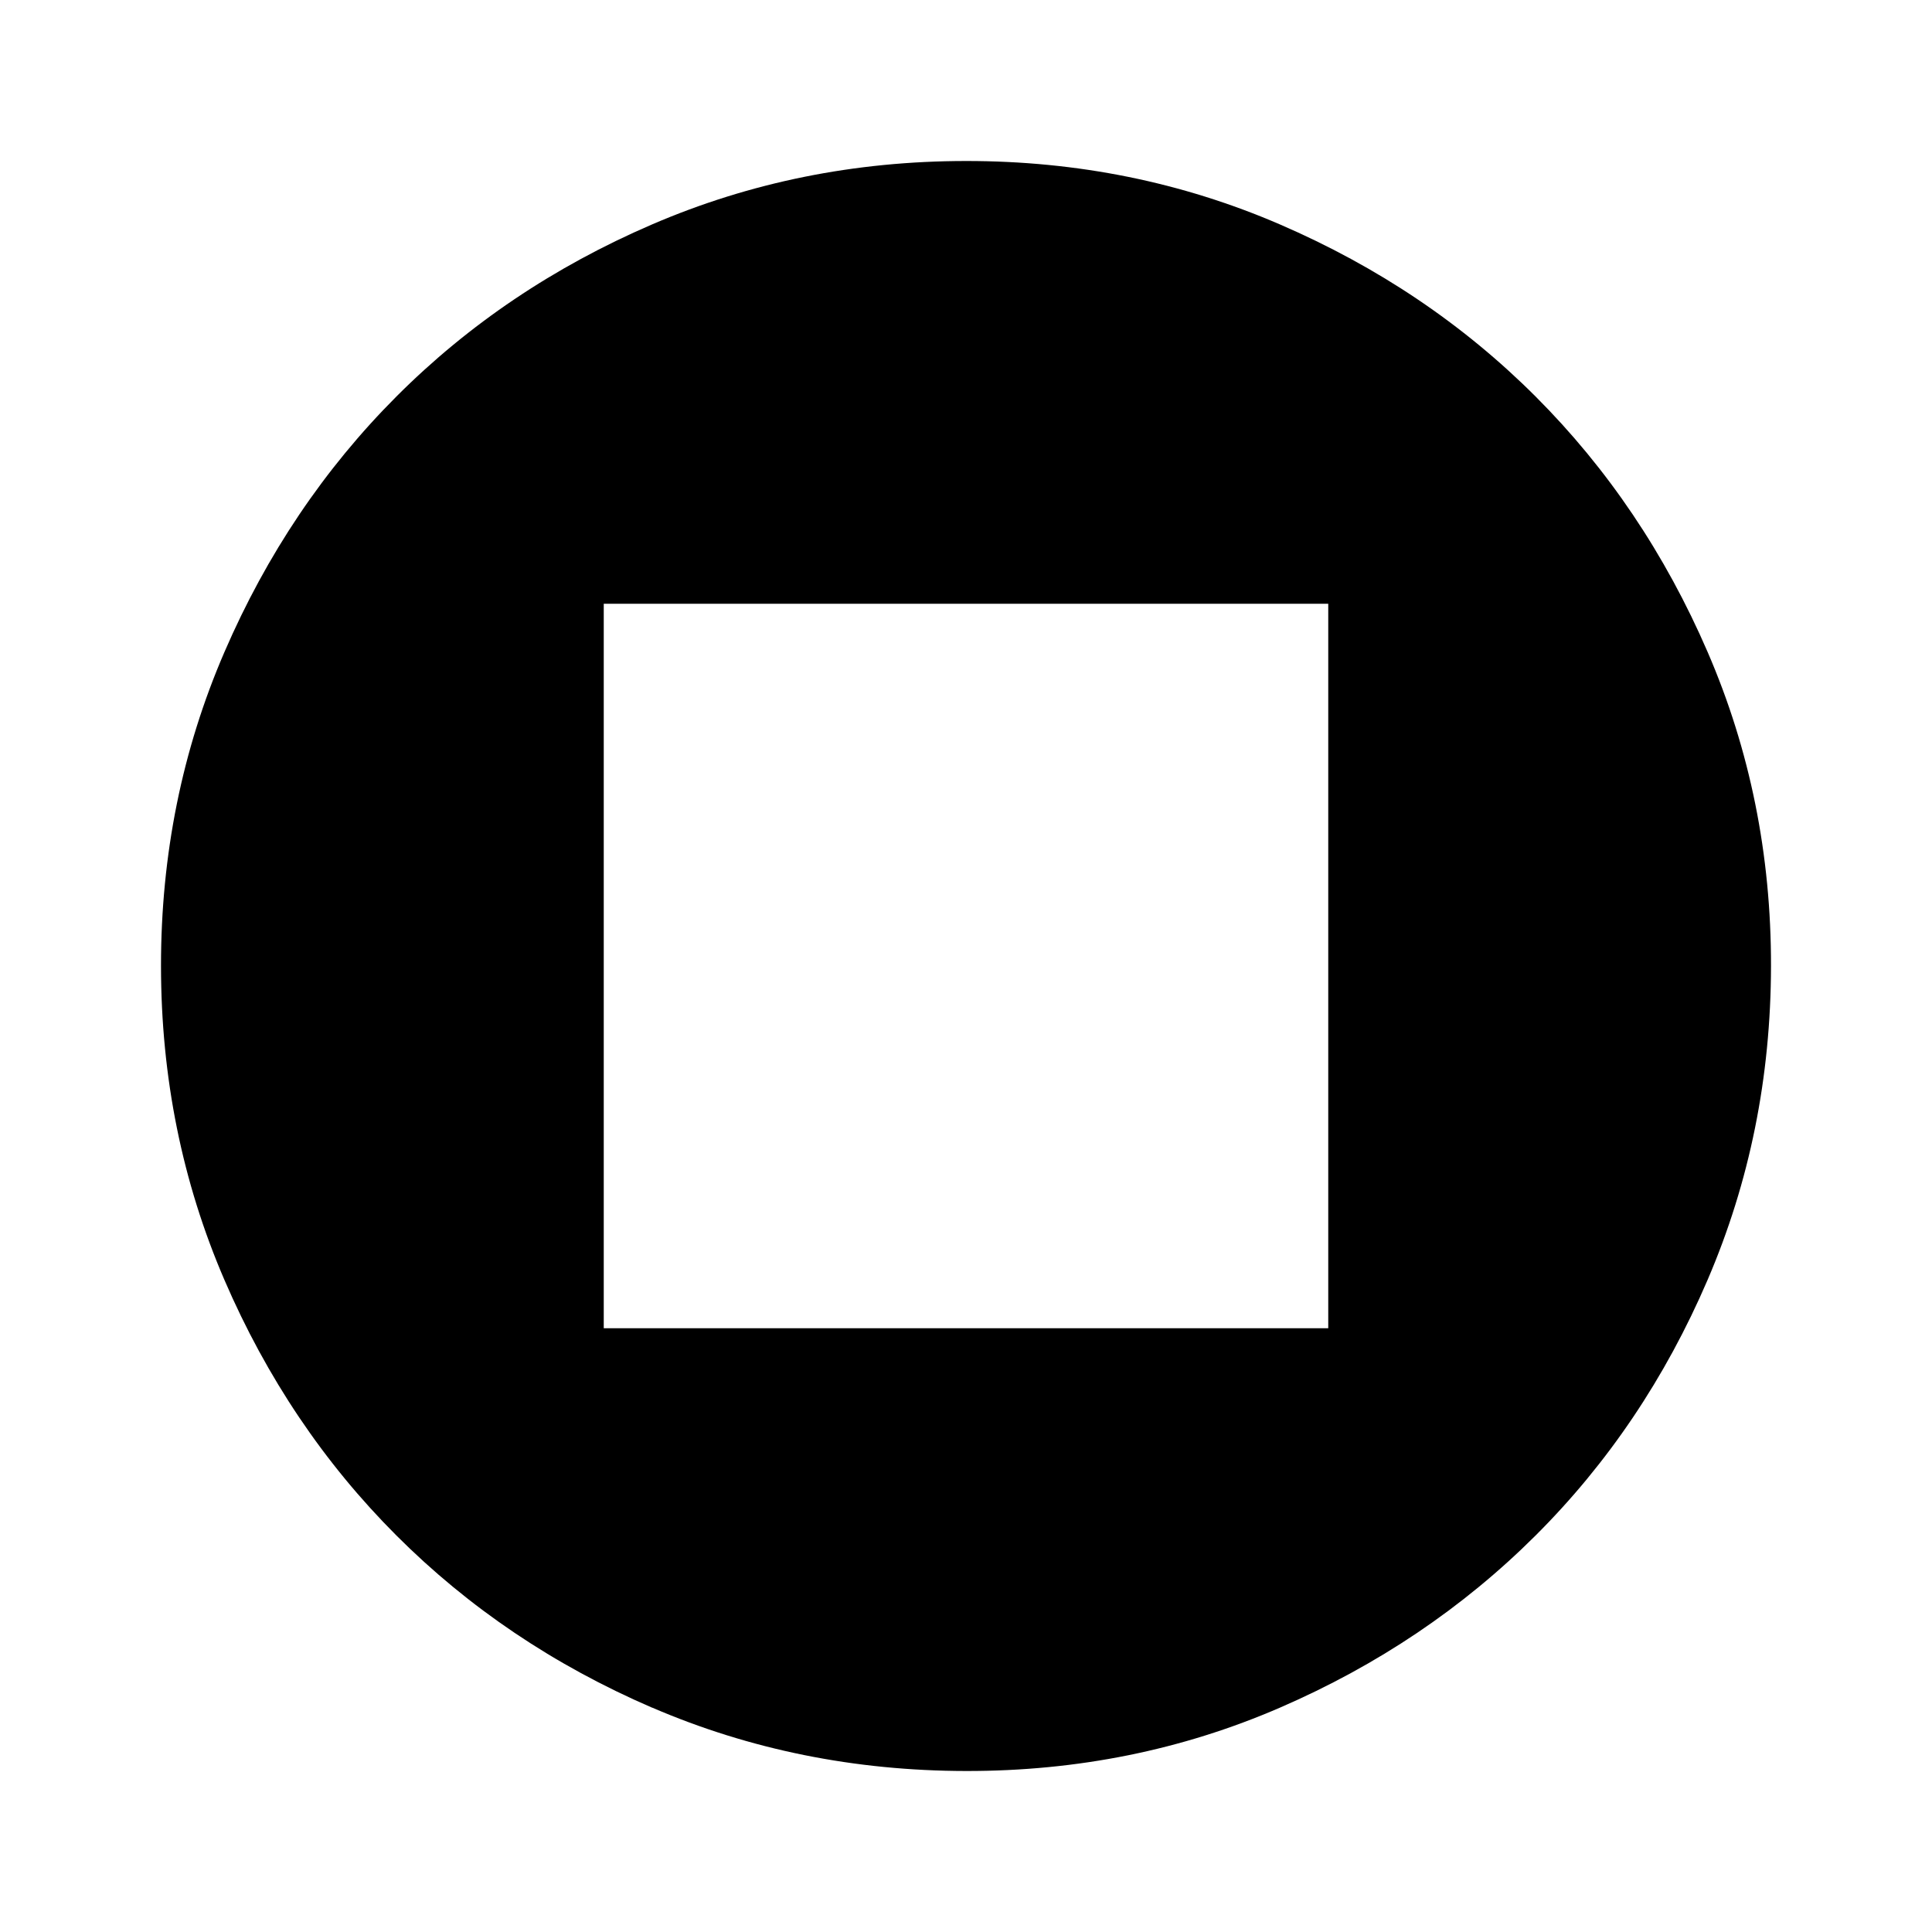
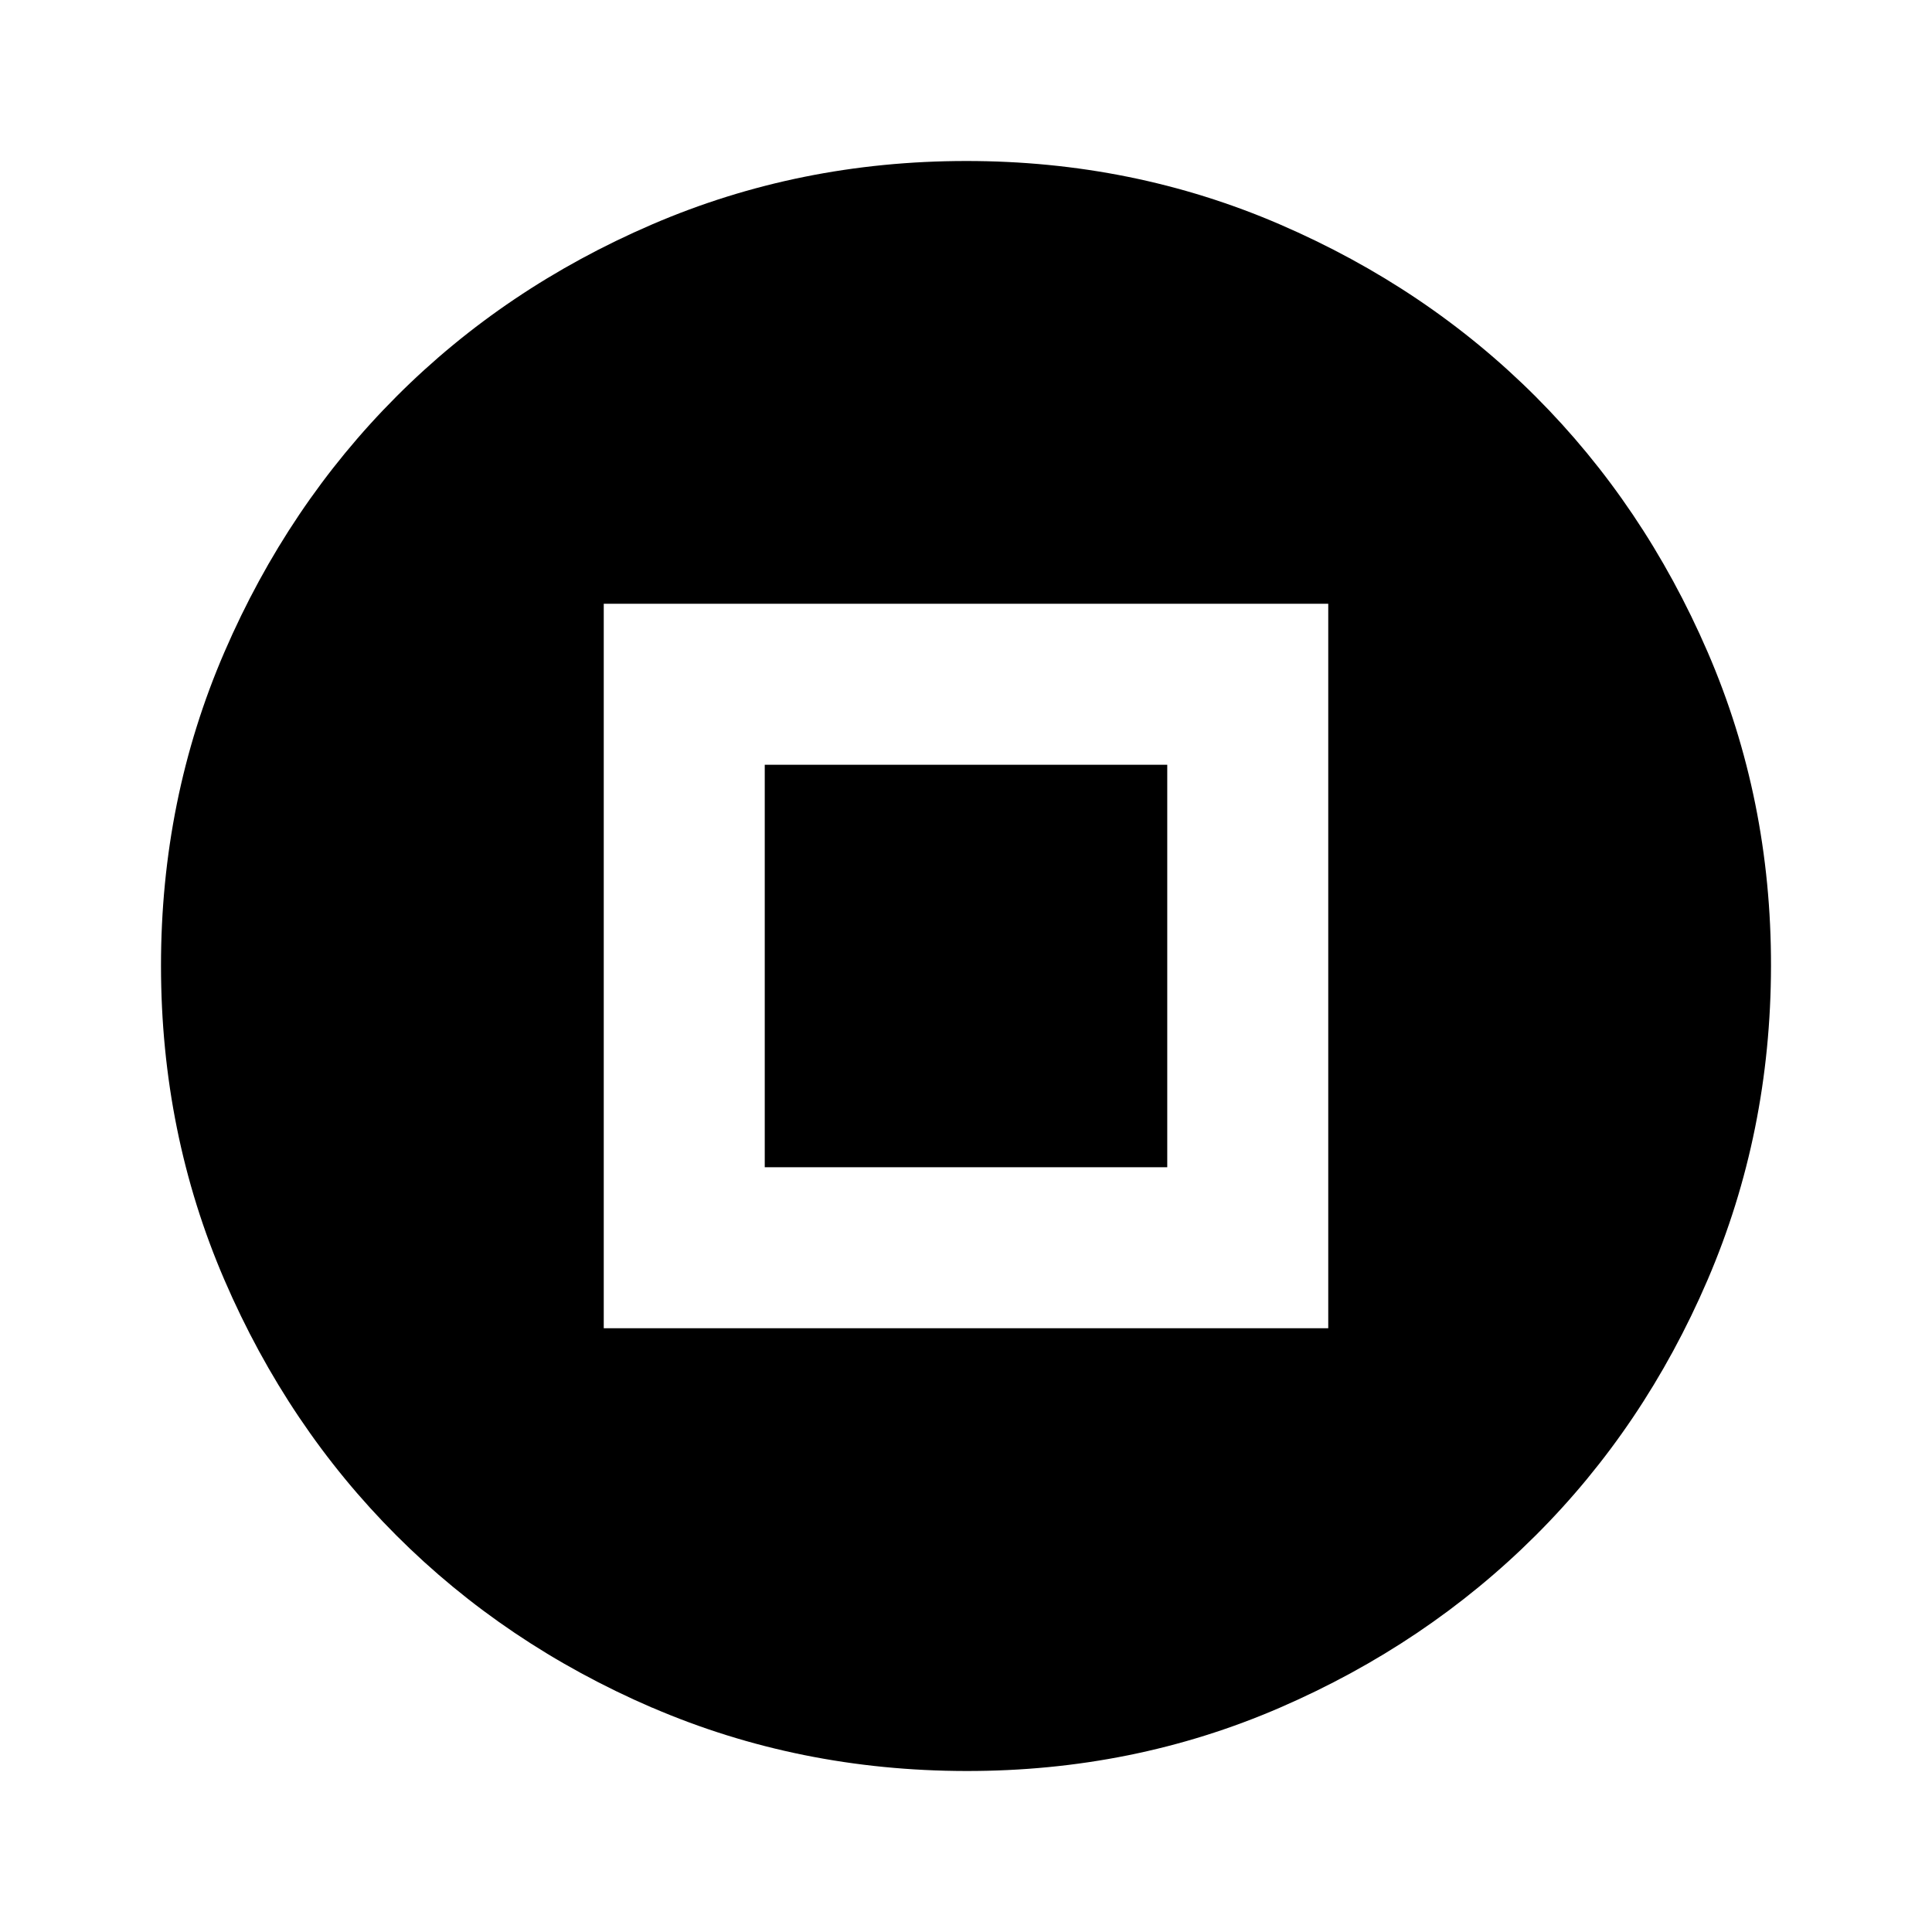
<svg xmlns="http://www.w3.org/2000/svg" viewBox="0 0 24 24">
-   <path fill="currentColor" d="M7.5 16.5h9v-9h-9zm.6 4.713q-1.825-.788-3.175-2.138T2.788 15.9T2 12t.788-3.9t2.137-3.175T8.1 2.788T12 2t3.9.788t3.175 2.137T21.213 8.1T22 12t-.788 3.9t-2.137 3.175t-3.175 2.138T12 22t-3.9-.788" />
+   <path fill="currentColor" d="M8.1 21.213q-1.825-.788-3.175-2.138T2.788 15.9T2 12t.788-3.9t2.137-3.175T8.1 2.788T12 2t3.9.788t3.175 2.137T21.213 8.1T22 12t-.788 3.9t-2.137 3.175t-3.175 2.138T12 22t-3.9-.788M7.5 16.5h9v-9h-9zm2-2v-5h5v5z" />
</svg>
